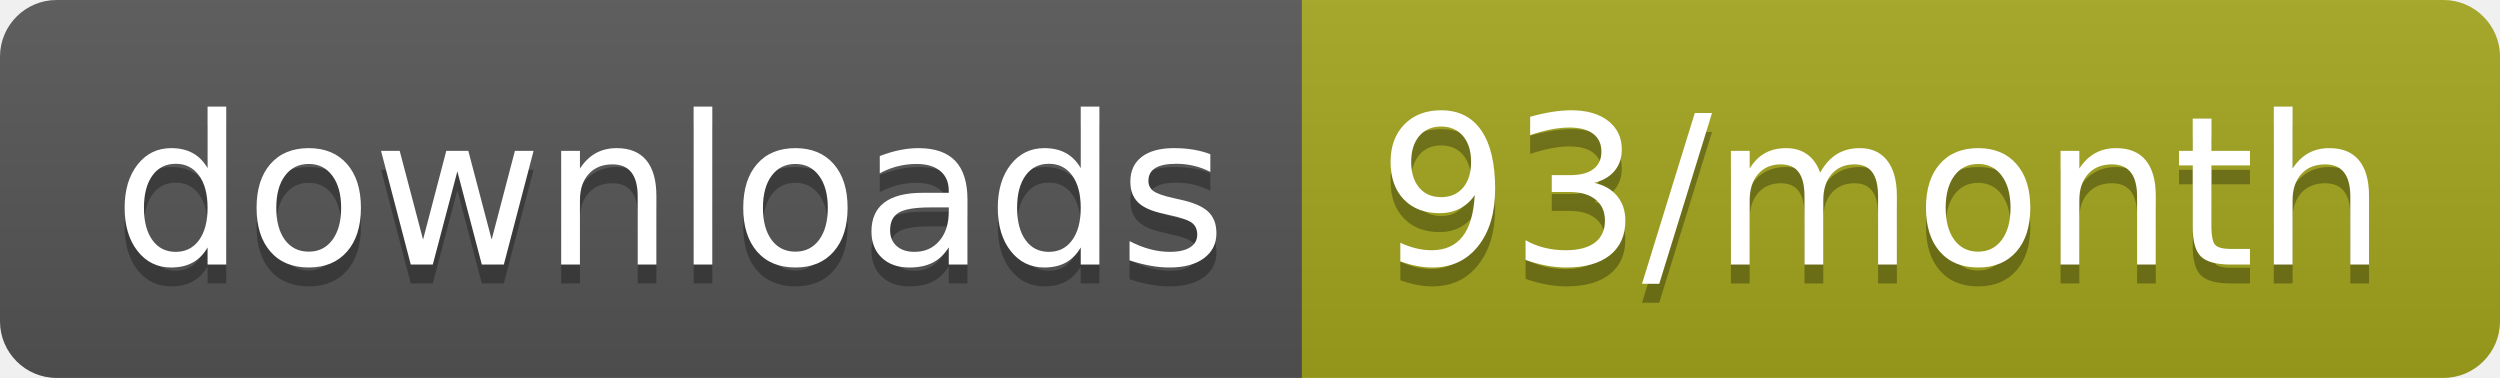
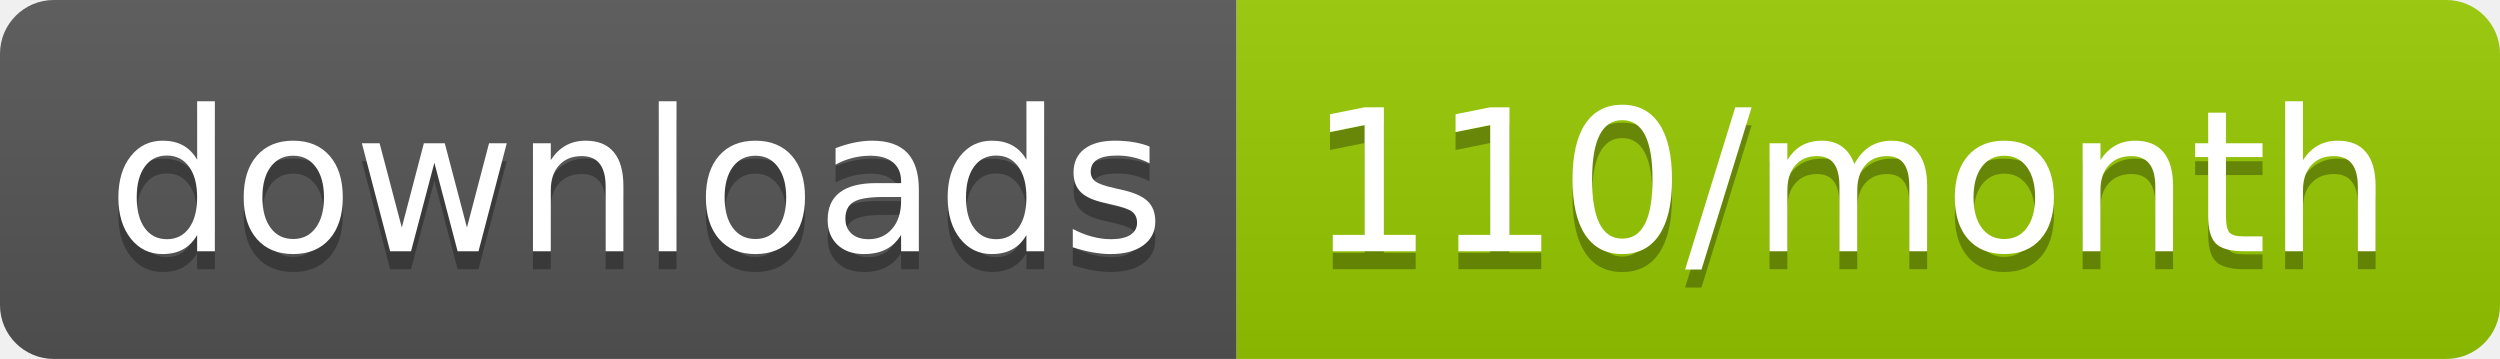
- <svg xmlns="http://www.w3.org/2000/svg" width="132.3" height="20">
+ <svg xmlns="http://www.w3.org/2000/svg" width="139.3" height="20">
  <linearGradient id="smooth" x2="0" y2="100%">
    <stop offset="0" stop-color="#bbb" stop-opacity=".1" />
    <stop offset="1" stop-opacity=".1" />
  </linearGradient>
  <clipPath id="round">
-     <rect width="132.3" height="20" rx="3" fill="#fff" />
+     <rect width="139.3" height="20" rx="3" fill="#fff" />
  </clipPath>
  <g clip-path="url(#round)">
    <rect width="68.9" height="20" fill="#555" />
-     <rect x="68.9" width="63.4" height="20" fill="#a4a61d" />
-     <rect width="132.3" height="20" fill="url(#smooth)" />
+     <rect x="68.9" width="70.4" height="20" fill="#97CA00" />
+     <rect width="139.3" height="20" fill="url(#smooth)" />
  </g>
  <g fill="#fff" text-anchor="middle" font-family="DejaVu Sans,Verdana,Geneva,sans-serif" font-size="110">
    <text x="354.5" y="150" fill="#010101" fill-opacity=".3" transform="scale(0.1)" textLength="589.0" lengthAdjust="spacing">downloads</text>
    <text x="354.5" y="140" transform="scale(0.1)" textLength="589.0" lengthAdjust="spacing">downloads</text>
-     <text x="996" y="150" fill="#010101" fill-opacity=".3" transform="scale(0.1)" textLength="534.0" lengthAdjust="spacing">93/month</text>
-     <text x="996" y="140" transform="scale(0.1)" textLength="534.0" lengthAdjust="spacing">93/month</text>
+     <text x="1031.0" y="150" fill="#010101" fill-opacity=".3" transform="scale(0.1)" textLength="604.0" lengthAdjust="spacing">110/month</text>
+     <text x="1031.0" y="140" transform="scale(0.1)" textLength="604.0" lengthAdjust="spacing">110/month</text>
  </g>
</svg>
